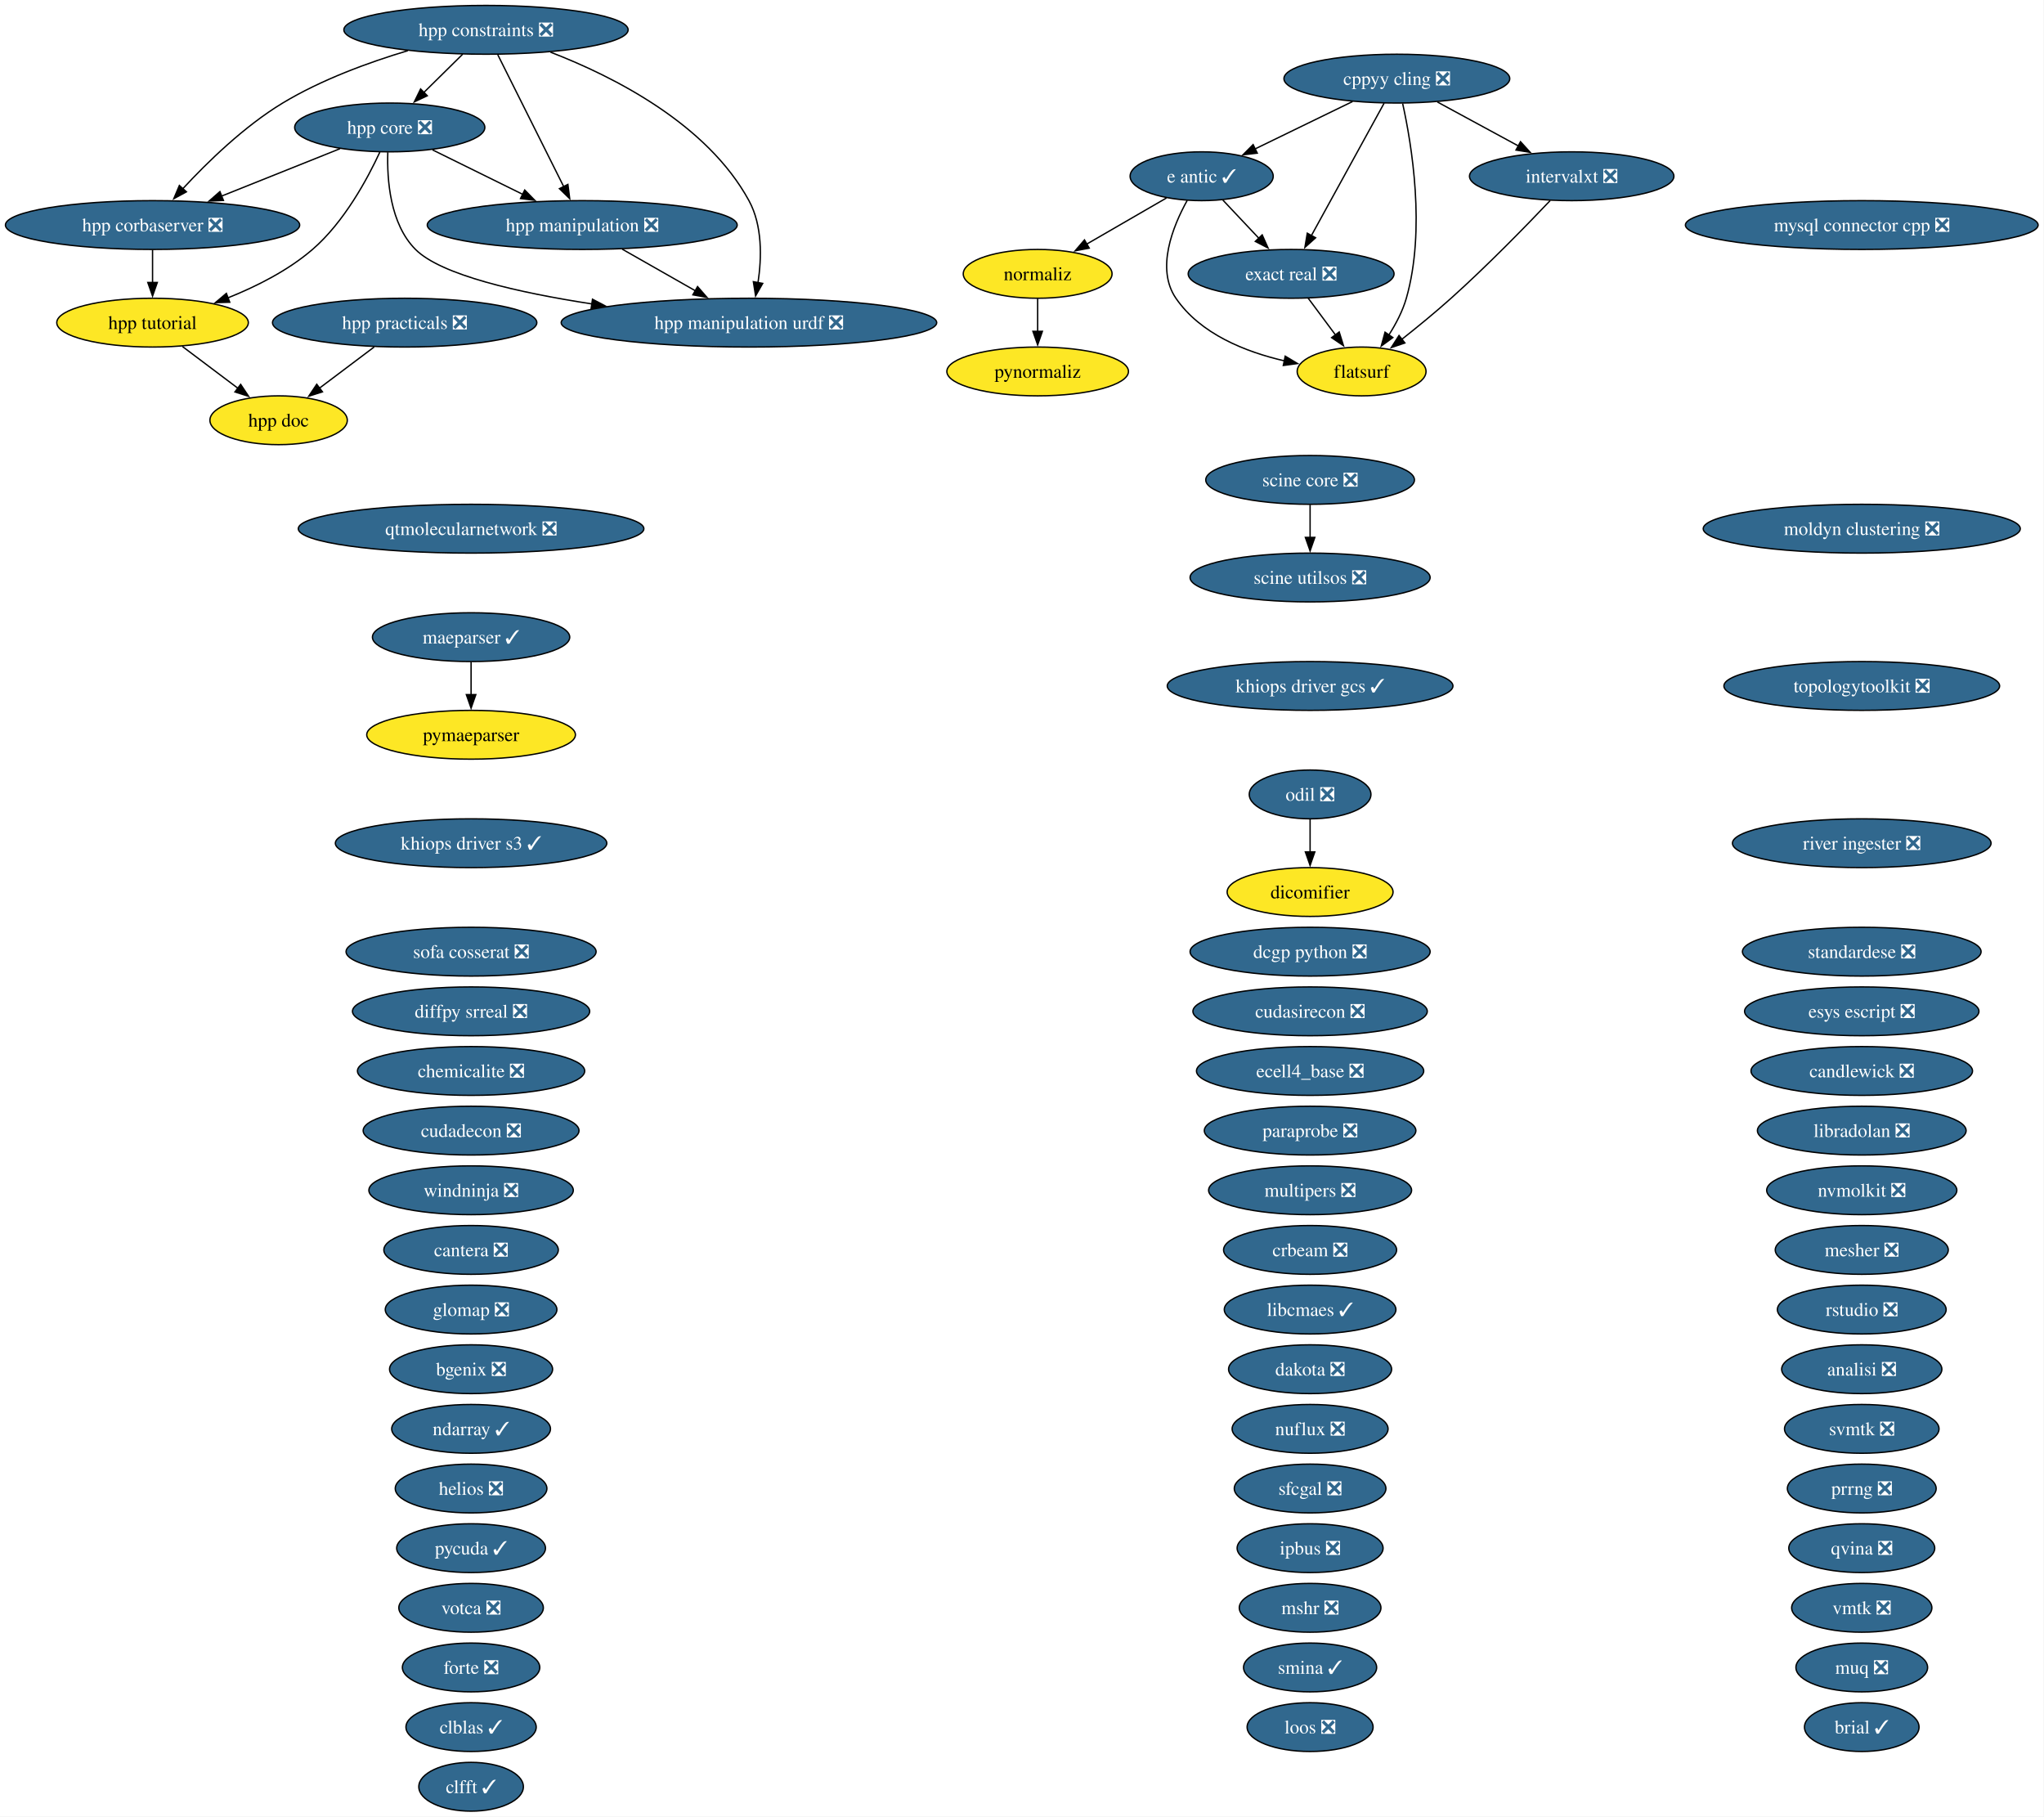
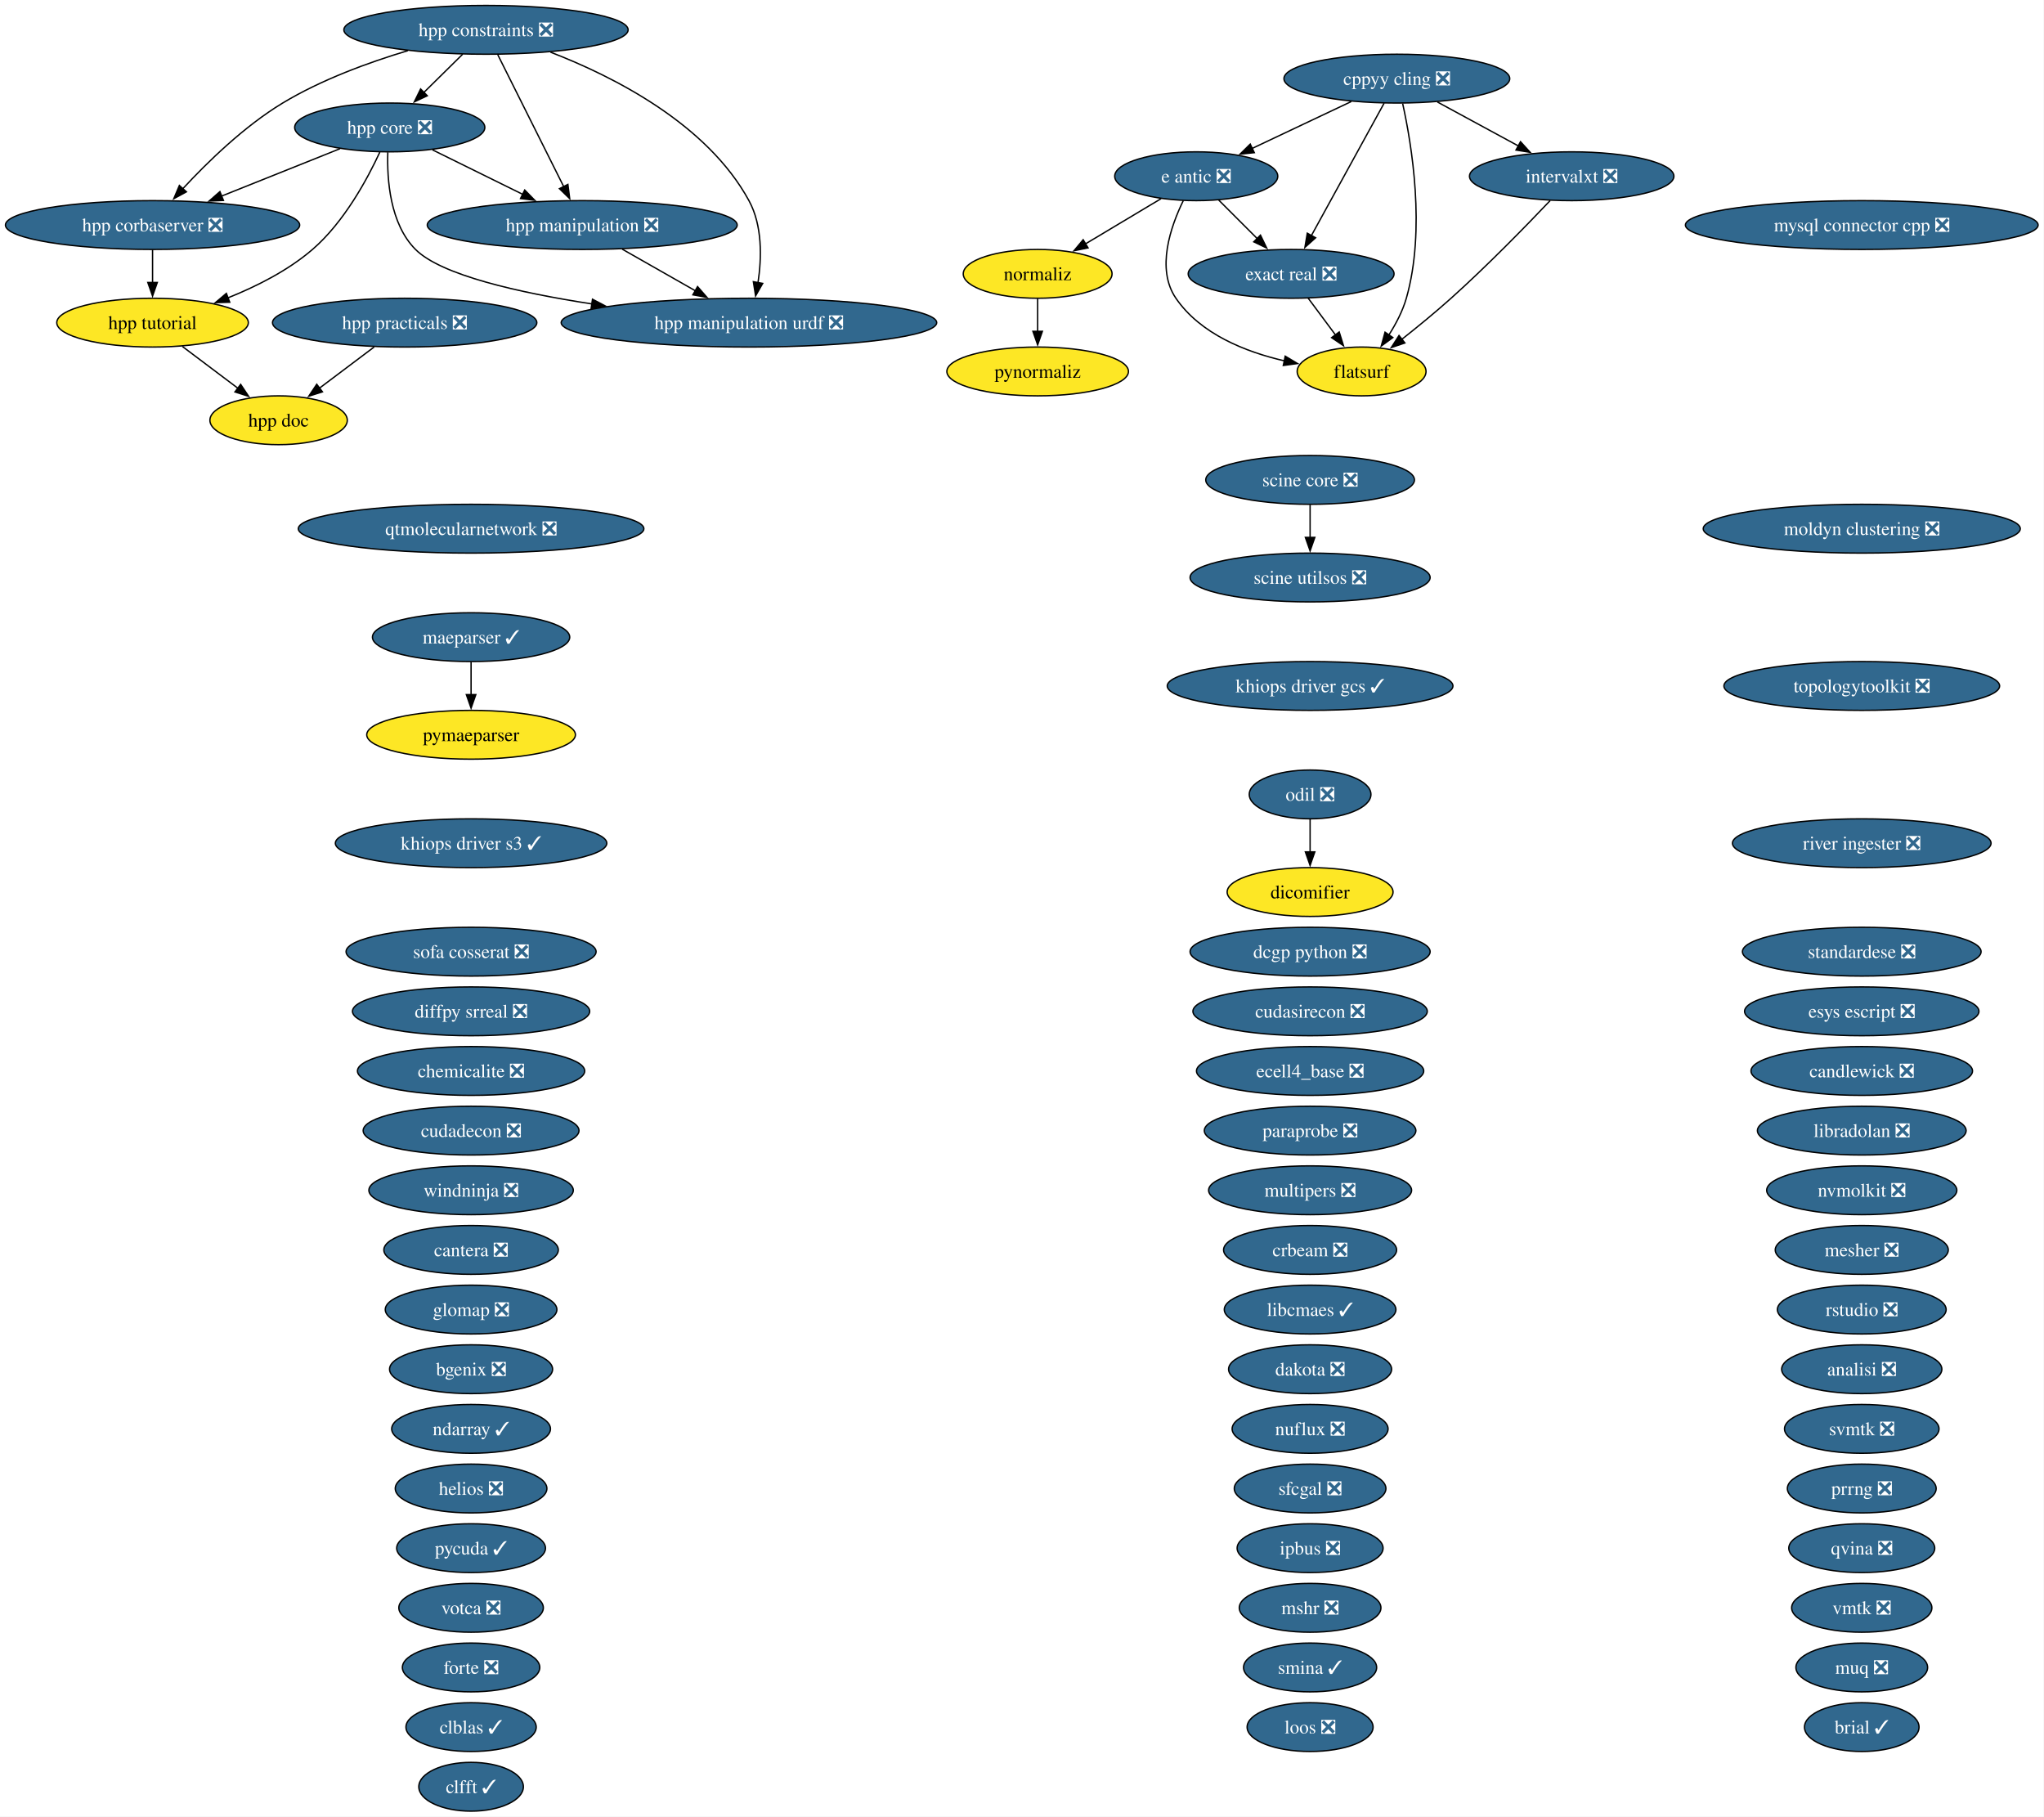
<svg xmlns="http://www.w3.org/2000/svg" xmlns:xlink="http://www.w3.org/1999/xlink" width="1508pt" height="1340pt" viewBox="0.00 0.00 1508.00 1340.00">
  <g id="graph0" class="graph" transform="scale(1 1) rotate(0) translate(4 1336)">
    <polygon fill="white" stroke="none" points="-4,4 -4,-1336 1503.68,-1336 1503.68,4 -4,4" />
    <g id="node1" class="node">
      <g id="a_node1">
        <a xlink:href="https://github.com/conda-forge/analisi-feedstock/pull/40" xlink:title="analisi ❎">
          <ellipse fill="#31688e" stroke="black" cx="1369.55" cy="-326" rx="59.1" ry="18" />
          <text xml:space="preserve" text-anchor="middle" x="1369.55" y="-321.32" font-family="Times,serif" font-size="14.00" fill="white">analisi ❎</text>
        </a>
      </g>
    </g>
    <g id="node2" class="node">
      <g id="a_node2">
        <a xlink:href="https://github.com/conda-forge/bgenix-feedstock/pull/33" xlink:title="bgenix ❎">
          <ellipse fill="#31688e" stroke="black" cx="343.55" cy="-326" rx="60.15" ry="18" />
          <text xml:space="preserve" text-anchor="middle" x="343.55" y="-321.32" font-family="Times,serif" font-size="14.00" fill="white">bgenix ❎</text>
        </a>
      </g>
    </g>
    <g id="node3" class="node">
      <g id="a_node3">
        <a xlink:href="https://github.com/conda-forge/brial-feedstock/pull/44" xlink:title="brial ✓">
          <ellipse fill="#31688e" stroke="black" cx="1369.55" cy="-62" rx="42.26" ry="18" />
          <text xml:space="preserve" text-anchor="middle" x="1369.55" y="-57.33" font-family="Times,serif" font-size="14.00" fill="white">brial ✓</text>
        </a>
      </g>
    </g>
    <g id="node4" class="node">
      <g id="a_node4">
        <a xlink:href="https://github.com/conda-forge/candlewick-feedstock/pull/38" xlink:title="candlewick ❎">
          <ellipse fill="#31688e" stroke="black" cx="1369.55" cy="-546" rx="81.72" ry="18" />
          <text xml:space="preserve" text-anchor="middle" x="1369.55" y="-541.33" font-family="Times,serif" font-size="14.00" fill="white">candlewick ❎</text>
        </a>
      </g>
    </g>
    <g id="node5" class="node">
      <g id="a_node5">
        <a xlink:href="https://github.com/conda-forge/cantera-feedstock/pull/72" xlink:title="cantera ❎">
          <ellipse fill="#31688e" stroke="black" cx="343.55" cy="-414" rx="64.36" ry="18" />
          <text xml:space="preserve" text-anchor="middle" x="343.55" y="-409.32" font-family="Times,serif" font-size="14.00" fill="white">cantera ❎</text>
        </a>
      </g>
    </g>
    <g id="node6" class="node">
      <g id="a_node6">
        <a xlink:href="https://github.com/conda-forge/chemicalite-feedstock/pull/32" xlink:title="chemicalite ❎">
          <ellipse fill="#31688e" stroke="black" cx="343.55" cy="-546" rx="83.83" ry="18" />
          <text xml:space="preserve" text-anchor="middle" x="343.55" y="-541.33" font-family="Times,serif" font-size="14.00" fill="white">chemicalite ❎</text>
        </a>
      </g>
    </g>
    <g id="node7" class="node">
      <g id="a_node7">
        <a xlink:href="https://github.com/conda-forge/clblas-feedstock/pull/16" xlink:title="clblas ✓">
          <ellipse fill="#31688e" stroke="black" cx="343.55" cy="-62" rx="48.05" ry="18" />
          <text xml:space="preserve" text-anchor="middle" x="343.55" y="-57.33" font-family="Times,serif" font-size="14.00" fill="white">clblas ✓</text>
        </a>
      </g>
    </g>
    <g id="node8" class="node">
      <g id="a_node8">
        <a xlink:href="https://github.com/conda-forge/clfft-feedstock/pull/21" xlink:title="clfft ✓">
          <ellipse fill="#31688e" stroke="black" cx="343.55" cy="-18" rx="38.58" ry="18" />
          <text xml:space="preserve" text-anchor="middle" x="343.55" y="-13.32" font-family="Times,serif" font-size="14.00" fill="white">clfft ✓</text>
        </a>
      </g>
    </g>
    <g id="node9" class="node">
      <g id="a_node9">
        <a xlink:href="https://github.com/conda-forge/cppyy-cling-feedstock/pull/85" xlink:title="cppyy cling ❎">
          <ellipse fill="#31688e" stroke="black" cx="1026.55" cy="-1278" rx="83.3" ry="18" />
          <text xml:space="preserve" text-anchor="middle" x="1026.55" y="-1273.33" font-family="Times,serif" font-size="14.00" fill="white">cppyy cling ❎</text>
        </a>
      </g>
    </g>
    <g id="node17" class="node">
      <g id="a_node17">
-         <a xlink:href="https://github.com/conda-forge/e-antic-feedstock/pull/76" xlink:title="e antic ✓">
-           <ellipse fill="#31688e" stroke="black" cx="882.55" cy="-1206" rx="52.79" ry="18" />
-           <text xml:space="preserve" text-anchor="middle" x="882.55" y="-1201.33" font-family="Times,serif" font-size="14.00" fill="white">e antic ✓</text>
+         <a xlink:href="https://github.com/conda-forge/e-antic-feedstock/pull/76" xlink:title="e antic ❎">
+           <ellipse fill="#31688e" stroke="black" cx="878.55" cy="-1206" rx="60.15" ry="18" />
+           <text xml:space="preserve" text-anchor="middle" x="878.55" y="-1201.33" font-family="Times,serif" font-size="14.00" fill="white">e antic ❎</text>
        </a>
      </g>
    </g>
    <g id="edge1" class="edge">
-       <path fill="none" stroke="black" d="M993.88,-1261.12C972.53,-1250.74 944.53,-1237.13 921.95,-1226.15" />
-       <polygon fill="black" stroke="black" points="923.57,-1223.04 913.04,-1221.82 920.51,-1229.34 923.57,-1223.04" />
+       <path fill="none" stroke="black" d="M992.97,-1261.12C971.23,-1250.83 942.77,-1237.37 919.67,-1226.45" />
+       <polygon fill="black" stroke="black" points="921.39,-1223.39 910.85,-1222.27 918.39,-1229.71 921.39,-1223.39" />
    </g>
    <g id="node20" class="node">
      <g id="a_node20">
        <a xlink:href="https://github.com/conda-forge/exact-real-feedstock/pull/41" xlink:title="exact real ❎">
          <ellipse fill="#31688e" stroke="black" cx="948.55" cy="-1134" rx="75.94" ry="18" />
          <text xml:space="preserve" text-anchor="middle" x="948.55" y="-1129.33" font-family="Times,serif" font-size="14.00" fill="white">exact real ❎</text>
        </a>
      </g>
    </g>
    <g id="edge2" class="edge">
      <path fill="none" stroke="black" d="M1017.15,-1259.87C1003.79,-1235.56 979.21,-1190.82 963.39,-1162.01" />
      <polygon fill="black" stroke="black" points="966.61,-1160.6 958.72,-1153.52 960.47,-1163.97 966.61,-1160.6" />
    </g>
    <g id="node21" class="node">
      <g id="a_node21">
        <a xlink:href="https://github.com/conda-forge/flatsurf-feedstock" xlink:title="flatsurf">
          <ellipse fill="#fde725" stroke="black" cx="1000.55" cy="-1062" rx="47.53" ry="18" />
          <text xml:space="preserve" text-anchor="middle" x="1000.55" y="-1057.33" font-family="Times,serif" font-size="14.00">flatsurf</text>
        </a>
      </g>
    </g>
    <g id="edge3" class="edge">
      <path fill="none" stroke="black" d="M1030.83,-1259.66C1037.46,-1229.69 1048.01,-1166.57 1033.55,-1116 1030.84,-1106.52 1025.89,-1097.08 1020.63,-1088.85" />
      <polygon fill="black" stroke="black" points="1023.6,-1087 1015.05,-1080.74 1017.84,-1090.96 1023.6,-1087" />
    </g>
    <g id="node33" class="node">
      <g id="a_node33">
        <a xlink:href="https://github.com/conda-forge/intervalxt-feedstock/pull/37" xlink:title="intervalxt ❎">
          <ellipse fill="#31688e" stroke="black" cx="1155.55" cy="-1206" rx="75.41" ry="18" />
          <text xml:space="preserve" text-anchor="middle" x="1155.55" y="-1201.33" font-family="Times,serif" font-size="14.00" fill="white">intervalxt ❎</text>
        </a>
      </g>
    </g>
    <g id="edge4" class="edge">
      <path fill="none" stroke="black" d="M1056.47,-1260.76C1074.27,-1251.11 1097.04,-1238.75 1116.27,-1228.32" />
      <polygon fill="black" stroke="black" points="1117.79,-1231.47 1124.91,-1223.63 1114.45,-1225.32 1117.79,-1231.47" />
    </g>
    <g id="node10" class="node">
      <g id="a_node10">
        <a xlink:href="https://github.com/conda-forge/crbeam-feedstock/pull/3" xlink:title="crbeam ❎">
          <ellipse fill="#31688e" stroke="black" cx="962.55" cy="-414" rx="63.83" ry="18" />
          <text xml:space="preserve" text-anchor="middle" x="962.55" y="-409.32" font-family="Times,serif" font-size="14.00" fill="white">crbeam ❎</text>
        </a>
      </g>
    </g>
    <g id="node11" class="node">
      <g id="a_node11">
        <a xlink:href="https://github.com/conda-forge/cudadecon-feedstock/pull/36" xlink:title="cudadecon ❎">
          <ellipse fill="#31688e" stroke="black" cx="343.55" cy="-502" rx="79.62" ry="18" />
          <text xml:space="preserve" text-anchor="middle" x="343.55" y="-497.32" font-family="Times,serif" font-size="14.00" fill="white">cudadecon ❎</text>
        </a>
      </g>
    </g>
    <g id="node12" class="node">
      <g id="a_node12">
        <a xlink:href="https://github.com/conda-forge/cudasirecon-feedstock/pull/34" xlink:title="cudasirecon ❎">
          <ellipse fill="#31688e" stroke="black" cx="962.55" cy="-590" rx="86.46" ry="18" />
          <text xml:space="preserve" text-anchor="middle" x="962.55" y="-585.33" font-family="Times,serif" font-size="14.00" fill="white">cudasirecon ❎</text>
        </a>
      </g>
    </g>
    <g id="node13" class="node">
      <g id="a_node13">
        <a xlink:href="https://github.com/conda-forge/dakota-feedstock/pull/62" xlink:title="dakota ❎">
          <ellipse fill="#31688e" stroke="black" cx="962.55" cy="-326" rx="60.15" ry="18" />
          <text xml:space="preserve" text-anchor="middle" x="962.55" y="-321.32" font-family="Times,serif" font-size="14.00" fill="white">dakota ❎</text>
        </a>
      </g>
    </g>
    <g id="node14" class="node">
      <g id="a_node14">
        <a xlink:href="https://github.com/conda-forge/dcgp-python-feedstock/pull/34" xlink:title="dcgp python ❎">
          <ellipse fill="#31688e" stroke="black" cx="962.55" cy="-634" rx="88.56" ry="18" />
          <text xml:space="preserve" text-anchor="middle" x="962.55" y="-629.33" font-family="Times,serif" font-size="14.00" fill="white">dcgp python ❎</text>
        </a>
      </g>
    </g>
    <g id="node15" class="node">
      <g id="a_node15">
        <a xlink:href="https://github.com/conda-forge/dicomifier-feedstock" xlink:title="dicomifier">
          <ellipse fill="#fde725" stroke="black" cx="962.55" cy="-678" rx="61.2" ry="18" />
          <text xml:space="preserve" text-anchor="middle" x="962.55" y="-673.33" font-family="Times,serif" font-size="14.00">dicomifier</text>
        </a>
      </g>
    </g>
    <g id="node16" class="node">
      <g id="a_node16">
        <a xlink:href="https://github.com/conda-forge/diffpy.srreal-feedstock/pull/4" xlink:title="diffpy srreal ❎">
          <ellipse fill="#31688e" stroke="black" cx="343.55" cy="-590" rx="87.51" ry="18" />
          <text xml:space="preserve" text-anchor="middle" x="343.55" y="-585.33" font-family="Times,serif" font-size="14.00" fill="white">diffpy srreal ❎</text>
        </a>
      </g>
    </g>
    <g id="edge5" class="edge">
-       <path fill="none" stroke="black" d="M898.2,-1188.41C906.13,-1179.99 915.95,-1169.58 924.79,-1160.2" />
-       <polygon fill="black" stroke="black" points="927.21,-1162.73 931.53,-1153.06 922.12,-1157.93 927.21,-1162.73" />
+       <path fill="none" stroke="black" d="M895.14,-1188.41C903.65,-1179.91 914.18,-1169.37 923.64,-1159.91" />
+       <polygon fill="black" stroke="black" points="925.93,-1162.57 930.53,-1153.03 920.98,-1157.62 925.93,-1162.57" />
    </g>
    <g id="edge6" class="edge">
-       <path fill="none" stroke="black" d="M871.85,-1188.1C861.27,-1169.01 848.64,-1137.76 863.55,-1116 881.58,-1089.7 914.68,-1076.45 943.82,-1069.77" />
+       <path fill="none" stroke="black" d="M869.01,-1188.04C859.65,-1168.88 848.76,-1137.58 863.55,-1116 881.58,-1089.7 914.68,-1076.45 943.82,-1069.77" />
      <polygon fill="black" stroke="black" points="944.19,-1073.27 953.28,-1067.83 942.78,-1066.41 944.19,-1073.27" />
    </g>
    <g id="node48" class="node">
      <g id="a_node48">
        <a xlink:href="https://github.com/conda-forge/normaliz-feedstock" xlink:title="normaliz">
          <ellipse fill="#fde725" stroke="black" cx="761.55" cy="-1134" rx="54.89" ry="18" />
          <text xml:space="preserve" text-anchor="middle" x="761.55" y="-1129.33" font-family="Times,serif" font-size="14.00">normaliz</text>
        </a>
      </g>
    </g>
    <g id="edge7" class="edge">
-       <path fill="none" stroke="black" d="M856.6,-1189.98C839.41,-1180.04 816.63,-1166.86 797.68,-1155.9" />
-       <polygon fill="black" stroke="black" points="799.6,-1152.97 789.2,-1150.99 796.1,-1159.03 799.6,-1152.97" />
+       <path fill="none" stroke="black" d="M852.59,-1189.46C836.19,-1179.65 814.79,-1166.85 796.87,-1156.13" />
+       <polygon fill="black" stroke="black" points="798.72,-1153.16 788.34,-1151.03 795.13,-1159.17 798.72,-1153.16" />
    </g>
    <g id="node18" class="node">
      <g id="a_node18">
        <a xlink:href="https://github.com/conda-forge/ecell4_base-feedstock/pull/38" xlink:title="ecell4_base ❎">
          <ellipse fill="#31688e" stroke="black" cx="962.55" cy="-546" rx="83.83" ry="18" />
          <text xml:space="preserve" text-anchor="middle" x="962.55" y="-541.33" font-family="Times,serif" font-size="14.00" fill="white">ecell4_base ❎</text>
        </a>
      </g>
    </g>
    <g id="node19" class="node">
      <g id="a_node19">
        <a xlink:href="https://github.com/conda-forge/esys-escript-feedstock/pull/84" xlink:title="esys escript ❎">
          <ellipse fill="#31688e" stroke="black" cx="1369.55" cy="-590" rx="86.46" ry="18" />
          <text xml:space="preserve" text-anchor="middle" x="1369.55" y="-585.33" font-family="Times,serif" font-size="14.00" fill="white">esys escript ❎</text>
        </a>
      </g>
    </g>
    <g id="edge8" class="edge">
      <path fill="none" stroke="black" d="M961.14,-1116.05C967.21,-1107.89 974.62,-1097.91 981.37,-1088.82" />
      <polygon fill="black" stroke="black" points="984.03,-1091.12 987.18,-1081 978.41,-1086.94 984.03,-1091.12" />
    </g>
    <g id="node22" class="node">
      <g id="a_node22">
        <a xlink:href="https://github.com/conda-forge/forte-feedstock/pull/13" xlink:title="forte ❎">
          <ellipse fill="#31688e" stroke="black" cx="343.55" cy="-106" rx="50.68" ry="18" />
          <text xml:space="preserve" text-anchor="middle" x="343.55" y="-101.33" font-family="Times,serif" font-size="14.00" fill="white">forte ❎</text>
        </a>
      </g>
    </g>
    <g id="node23" class="node">
      <g id="a_node23">
        <a xlink:href="https://github.com/conda-forge/glomap-feedstock/pull/10" xlink:title="glomap ❎">
          <ellipse fill="#31688e" stroke="black" cx="343.55" cy="-370" rx="63.31" ry="18" />
          <text xml:space="preserve" text-anchor="middle" x="343.55" y="-365.32" font-family="Times,serif" font-size="14.00" fill="white">glomap ❎</text>
        </a>
      </g>
    </g>
    <g id="node24" class="node">
      <g id="a_node24">
        <a xlink:href="https://github.com/conda-forge/helios-feedstock/pull/37" xlink:title="helios ❎">
          <ellipse fill="#31688e" stroke="black" cx="343.55" cy="-238" rx="55.94" ry="18" />
          <text xml:space="preserve" text-anchor="middle" x="343.55" y="-233.32" font-family="Times,serif" font-size="14.00" fill="white">helios ❎</text>
        </a>
      </g>
    </g>
    <g id="node25" class="node">
      <g id="a_node25">
        <a xlink:href="https://github.com/conda-forge/hpp-constraints-feedstock/pull/34" xlink:title="hpp constraints ❎">
          <ellipse fill="#31688e" stroke="black" cx="354.55" cy="-1314" rx="104.87" ry="18" />
          <text xml:space="preserve" text-anchor="middle" x="354.55" y="-1309.33" font-family="Times,serif" font-size="14.00" fill="white">hpp constraints ❎</text>
        </a>
      </g>
    </g>
    <g id="node26" class="node">
      <g id="a_node26">
        <a xlink:href="https://github.com/conda-forge/hpp-corbaserver-feedstock/pull/32" xlink:title="hpp corbaserver ❎">
          <ellipse fill="#31688e" stroke="black" cx="108.55" cy="-1170" rx="108.55" ry="18" />
          <text xml:space="preserve" text-anchor="middle" x="108.55" y="-1165.33" font-family="Times,serif" font-size="14.00" fill="white">hpp corbaserver ❎</text>
        </a>
      </g>
    </g>
    <g id="edge9" class="edge">
      <path fill="none" stroke="black" d="M296.91,-1298.64C267.94,-1289.97 233.04,-1277.21 204.55,-1260 176.22,-1242.87 149.04,-1216.42 130.88,-1196.8" />
      <polygon fill="black" stroke="black" points="133.53,-1194.5 124.22,-1189.44 128.34,-1199.2 133.53,-1194.5" />
    </g>
    <g id="node27" class="node">
      <g id="a_node27">
        <a xlink:href="https://github.com/conda-forge/hpp-core-feedstock/pull/33" xlink:title="hpp core ❎">
          <ellipse fill="#31688e" stroke="black" cx="283.55" cy="-1242" rx="70.15" ry="18" />
          <text xml:space="preserve" text-anchor="middle" x="283.55" y="-1237.33" font-family="Times,serif" font-size="14.00" fill="white">hpp core ❎</text>
        </a>
      </g>
    </g>
    <g id="edge10" class="edge">
      <path fill="none" stroke="black" d="M337.37,-1296.05C328.73,-1287.54 318.11,-1277.07 308.59,-1267.68" />
      <polygon fill="black" stroke="black" points="311.24,-1265.38 301.66,-1260.85 306.32,-1270.36 311.24,-1265.38" />
    </g>
    <g id="node29" class="node">
      <g id="a_node29">
        <a xlink:href="https://github.com/conda-forge/hpp-manipulation-feedstock/pull/32" xlink:title="hpp manipulation ❎">
          <ellipse fill="#31688e" stroke="black" cx="425.55" cy="-1170" rx="114.34" ry="18" />
          <text xml:space="preserve" text-anchor="middle" x="425.55" y="-1165.33" font-family="Times,serif" font-size="14.00" fill="white">hpp manipulation ❎</text>
        </a>
      </g>
    </g>
    <g id="edge11" class="edge">
      <path fill="none" stroke="black" d="M363.26,-1295.59C375.41,-1271.29 397.57,-1226.97 411.92,-1198.27" />
      <polygon fill="black" stroke="black" points="414.98,-1199.97 416.32,-1189.46 408.72,-1196.84 414.98,-1199.97" />
    </g>
    <g id="node30" class="node">
      <g id="a_node30">
        <a xlink:href="https://github.com/conda-forge/hpp-manipulation-urdf-feedstock/pull/30" xlink:title="hpp manipulation urdf ❎">
          <ellipse fill="#31688e" stroke="black" cx="548.55" cy="-1098" rx="138.54" ry="18" />
          <text xml:space="preserve" text-anchor="middle" x="548.55" y="-1093.33" font-family="Times,serif" font-size="14.00" fill="white">hpp manipulation urdf ❎</text>
        </a>
      </g>
    </g>
    <g id="edge12" class="edge">
      <path fill="none" stroke="black" d="M402.12,-1297.53C448.9,-1279.47 517.67,-1244.63 548.55,-1188 558.57,-1169.64 557.99,-1145.81 555.23,-1127.44" />
      <polygon fill="black" stroke="black" points="558.7,-1126.95 553.45,-1117.75 551.81,-1128.21 558.7,-1126.95" />
    </g>
    <g id="node32" class="node">
      <g id="a_node32">
        <a xlink:href="https://github.com/conda-forge/hpp-tutorial-feedstock" xlink:title="hpp tutorial">
          <ellipse fill="#fde725" stroke="black" cx="108.55" cy="-1098" rx="70.67" ry="18" />
          <text xml:space="preserve" text-anchor="middle" x="108.55" y="-1093.33" font-family="Times,serif" font-size="14.00">hpp tutorial</text>
        </a>
      </g>
    </g>
    <g id="edge13" class="edge">
      <path fill="none" stroke="black" d="M108.55,-1151.7C108.55,-1144.41 108.55,-1135.73 108.55,-1127.54" />
      <polygon fill="black" stroke="black" points="112.05,-1127.62 108.55,-1117.62 105.05,-1127.62 112.05,-1127.62" />
    </g>
    <g id="edge14" class="edge">
      <path fill="none" stroke="black" d="M246.87,-1226.33C221.45,-1216.16 187.28,-1202.49 159.26,-1191.28" />
      <polygon fill="black" stroke="black" points="160.85,-1188.15 150.26,-1187.68 158.25,-1194.65 160.85,-1188.15" />
    </g>
    <g id="edge15" class="edge">
      <path fill="none" stroke="black" d="M315.07,-1225.46C334.66,-1215.81 360.13,-1203.25 381.68,-1192.63" />
      <polygon fill="black" stroke="black" points="383.12,-1195.82 390.54,-1188.26 380.02,-1189.54 383.12,-1195.82" />
    </g>
    <g id="edge16" class="edge">
      <path fill="none" stroke="black" d="M282.11,-1223.7C281.45,-1203.63 283.69,-1170.9 302.55,-1152 321.43,-1133.09 378.43,-1120.15 432.82,-1111.79" />
      <polygon fill="black" stroke="black" points="433.13,-1115.28 442.51,-1110.35 432.1,-1108.36 433.13,-1115.28" />
    </g>
    <g id="edge17" class="edge">
      <path fill="none" stroke="black" d="M276.25,-1223.82C267.15,-1204.17 249.9,-1172.13 226.55,-1152 208.51,-1136.44 185.16,-1124.68 164,-1116.23" />
      <polygon fill="black" stroke="black" points="165.5,-1113.06 154.91,-1112.77 163.01,-1119.6 165.5,-1113.06" />
    </g>
    <g id="node28" class="node">
      <g id="a_node28">
        <a xlink:href="https://github.com/conda-forge/hpp-doc-feedstock" xlink:title="hpp doc">
          <ellipse fill="#fde725" stroke="black" cx="201.55" cy="-1026" rx="50.68" ry="18" />
          <text xml:space="preserve" text-anchor="middle" x="201.55" y="-1021.33" font-family="Times,serif" font-size="14.00">hpp doc</text>
        </a>
      </g>
    </g>
    <g id="edge18" class="edge">
      <path fill="none" stroke="black" d="M455.02,-1152.23C471.18,-1143.04 491.43,-1131.51 508.95,-1121.54" />
      <polygon fill="black" stroke="black" points="510.63,-1124.61 517.59,-1116.62 507.17,-1118.53 510.63,-1124.61" />
    </g>
    <g id="node31" class="node">
      <g id="a_node31">
        <a xlink:href="https://github.com/conda-forge/hpp-practicals-feedstock/pull/15" xlink:title="hpp practicals ❎">
          <ellipse fill="#31688e" stroke="black" cx="294.55" cy="-1098" rx="97.51" ry="18" />
          <text xml:space="preserve" text-anchor="middle" x="294.55" y="-1093.33" font-family="Times,serif" font-size="14.00" fill="white">hpp practicals ❎</text>
        </a>
      </g>
    </g>
    <g id="edge19" class="edge">
      <path fill="none" stroke="black" d="M272.04,-1080.05C259.93,-1070.94 244.83,-1059.57 231.71,-1049.7" />
      <polygon fill="black" stroke="black" points="233.89,-1046.96 223.79,-1043.74 229.68,-1052.55 233.89,-1046.96" />
    </g>
    <g id="edge20" class="edge">
      <path fill="none" stroke="black" d="M130.59,-1080.41C142.9,-1071.15 158.4,-1059.48 171.78,-1049.41" />
      <polygon fill="black" stroke="black" points="173.54,-1052.47 179.42,-1043.66 169.33,-1046.88 173.54,-1052.47" />
    </g>
    <g id="edge21" class="edge">
      <path fill="none" stroke="black" d="M1139.67,-1188.05C1122.26,-1169.72 1093.23,-1139.92 1066.55,-1116 1054.99,-1105.63 1041.71,-1094.78 1030.12,-1085.62" />
      <polygon fill="black" stroke="black" points="1032.47,-1083.02 1022.44,-1079.61 1028.16,-1088.53 1032.47,-1083.02" />
    </g>
    <g id="node34" class="node">
      <g id="a_node34">
        <a xlink:href="https://github.com/conda-forge/ipbus-feedstock/pull/1" xlink:title="ipbus ❎">
          <ellipse fill="#31688e" stroke="black" cx="962.55" cy="-194" rx="53.84" ry="18" />
          <text xml:space="preserve" text-anchor="middle" x="962.55" y="-189.32" font-family="Times,serif" font-size="14.00" fill="white">ipbus ❎</text>
        </a>
      </g>
    </g>
    <g id="node35" class="node">
      <g id="a_node35">
        <a xlink:href="https://github.com/conda-forge/khiops-driver-gcs-feedstock/pull/26" xlink:title="khiops driver gcs ✓">
          <ellipse fill="#31688e" stroke="black" cx="962.55" cy="-830" rx="105.4" ry="18" />
          <text xml:space="preserve" text-anchor="middle" x="962.55" y="-825.33" font-family="Times,serif" font-size="14.00" fill="white">khiops driver gcs ✓</text>
        </a>
      </g>
    </g>
    <g id="node36" class="node">
      <g id="a_node36">
        <a xlink:href="https://github.com/conda-forge/khiops-driver-s3-feedstock/pull/19" xlink:title="khiops driver s3 ✓">
          <ellipse fill="#31688e" stroke="black" cx="343.55" cy="-714" rx="100.14" ry="18" />
          <text xml:space="preserve" text-anchor="middle" x="343.55" y="-709.33" font-family="Times,serif" font-size="14.00" fill="white">khiops driver s3 ✓</text>
        </a>
      </g>
    </g>
    <g id="node37" class="node">
      <g id="a_node37">
        <a xlink:href="https://github.com/conda-forge/libcmaes-feedstock/pull/53" xlink:title="libcmaes ✓">
          <ellipse fill="#31688e" stroke="black" cx="962.55" cy="-370" rx="63.31" ry="18" />
          <text xml:space="preserve" text-anchor="middle" x="962.55" y="-365.32" font-family="Times,serif" font-size="14.00" fill="white">libcmaes ✓</text>
        </a>
      </g>
    </g>
    <g id="node38" class="node">
      <g id="a_node38">
        <a xlink:href="https://github.com/conda-forge/libradolan-feedstock/pull/30" xlink:title="libradolan ❎">
          <ellipse fill="#31688e" stroke="black" cx="1369.55" cy="-502" rx="76.99" ry="18" />
          <text xml:space="preserve" text-anchor="middle" x="1369.55" y="-497.32" font-family="Times,serif" font-size="14.00" fill="white">libradolan ❎</text>
        </a>
      </g>
    </g>
    <g id="node39" class="node">
      <g id="a_node39">
        <a xlink:href="https://github.com/conda-forge/loos-feedstock/pull/34" xlink:title="loos ❎">
          <ellipse fill="#31688e" stroke="black" cx="962.55" cy="-62" rx="46.47" ry="18" />
          <text xml:space="preserve" text-anchor="middle" x="962.55" y="-57.33" font-family="Times,serif" font-size="14.00" fill="white">loos ❎</text>
        </a>
      </g>
    </g>
    <g id="node40" class="node">
      <g id="a_node40">
        <a xlink:href="https://github.com/conda-forge/maeparser-feedstock/pull/5" xlink:title="maeparser ✓">
          <ellipse fill="#31688e" stroke="black" cx="343.55" cy="-866" rx="72.78" ry="18" />
          <text xml:space="preserve" text-anchor="middle" x="343.55" y="-861.33" font-family="Times,serif" font-size="14.00" fill="white">maeparser ✓</text>
        </a>
      </g>
    </g>
    <g id="node55" class="node">
      <g id="a_node55">
        <a xlink:href="https://github.com/conda-forge/pymaeparser-feedstock" xlink:title="pymaeparser">
          <ellipse fill="#fde725" stroke="black" cx="343.55" cy="-794" rx="76.99" ry="18" />
          <text xml:space="preserve" text-anchor="middle" x="343.55" y="-789.33" font-family="Times,serif" font-size="14.00">pymaeparser</text>
        </a>
      </g>
    </g>
    <g id="edge22" class="edge">
      <path fill="none" stroke="black" d="M343.55,-847.7C343.55,-840.41 343.55,-831.73 343.55,-823.54" />
      <polygon fill="black" stroke="black" points="347.05,-823.62 343.55,-813.62 340.05,-823.62 347.05,-823.62" />
    </g>
    <g id="node41" class="node">
      <g id="a_node41">
        <a xlink:href="https://github.com/conda-forge/mesher-feedstock/pull/24" xlink:title="mesher ❎">
          <ellipse fill="#31688e" stroke="black" cx="1369.55" cy="-414" rx="63.83" ry="18" />
          <text xml:space="preserve" text-anchor="middle" x="1369.55" y="-409.32" font-family="Times,serif" font-size="14.00" fill="white">mesher ❎</text>
        </a>
      </g>
    </g>
    <g id="node42" class="node">
      <g id="a_node42">
        <a xlink:href="https://github.com/conda-forge/moldyn-clustering-feedstock/pull/13" xlink:title="moldyn clustering ❎">
          <ellipse fill="#31688e" stroke="black" cx="1369.55" cy="-946" rx="116.97" ry="18" />
          <text xml:space="preserve" text-anchor="middle" x="1369.55" y="-941.33" font-family="Times,serif" font-size="14.00" fill="white">moldyn clustering ❎</text>
        </a>
      </g>
    </g>
    <g id="node43" class="node">
      <g id="a_node43">
        <a xlink:href="https://github.com/conda-forge/mshr-feedstock/pull/43" xlink:title="mshr ❎">
          <ellipse fill="#31688e" stroke="black" cx="962.55" cy="-150" rx="52.26" ry="18" />
          <text xml:space="preserve" text-anchor="middle" x="962.55" y="-145.32" font-family="Times,serif" font-size="14.00" fill="white">mshr ❎</text>
        </a>
      </g>
    </g>
    <g id="node44" class="node">
      <g id="a_node44">
        <a xlink:href="https://github.com/conda-forge/multipers-feedstock/pull/27" xlink:title="multipers ❎">
          <ellipse fill="#31688e" stroke="black" cx="962.55" cy="-458" rx="74.88" ry="18" />
          <text xml:space="preserve" text-anchor="middle" x="962.55" y="-453.32" font-family="Times,serif" font-size="14.00" fill="white">multipers ❎</text>
        </a>
      </g>
    </g>
    <g id="node45" class="node">
      <g id="a_node45">
        <a xlink:href="https://github.com/conda-forge/muq-feedstock/pull/62" xlink:title="muq ❎">
          <ellipse fill="#31688e" stroke="black" cx="1369.55" cy="-106" rx="48.58" ry="18" />
          <text xml:space="preserve" text-anchor="middle" x="1369.55" y="-101.33" font-family="Times,serif" font-size="14.00" fill="white">muq ❎</text>
        </a>
      </g>
    </g>
    <g id="node46" class="node">
      <g id="a_node46">
        <a xlink:href="https://github.com/conda-forge/mysql-connector-cpp-feedstock/pull/41" xlink:title="mysql connector cpp ❎">
          <ellipse fill="#31688e" stroke="black" cx="1369.55" cy="-1170" rx="130.12" ry="18" />
          <text xml:space="preserve" text-anchor="middle" x="1369.55" y="-1165.33" font-family="Times,serif" font-size="14.00" fill="white">mysql connector cpp ❎</text>
        </a>
      </g>
    </g>
    <g id="node47" class="node">
      <g id="a_node47">
        <a xlink:href="https://github.com/conda-forge/ndarray-feedstock/pull/32" xlink:title="ndarray ✓">
          <ellipse fill="#31688e" stroke="black" cx="343.55" cy="-282" rx="58.57" ry="18" />
          <text xml:space="preserve" text-anchor="middle" x="343.55" y="-277.32" font-family="Times,serif" font-size="14.00" fill="white">ndarray ✓</text>
        </a>
      </g>
    </g>
    <g id="node56" class="node">
      <g id="a_node56">
        <a xlink:href="https://github.com/conda-forge/pynormaliz-feedstock" xlink:title="pynormaliz">
          <ellipse fill="#fde725" stroke="black" cx="761.55" cy="-1062" rx="66.99" ry="18" />
          <text xml:space="preserve" text-anchor="middle" x="761.55" y="-1057.33" font-family="Times,serif" font-size="14.00">pynormaliz</text>
        </a>
      </g>
    </g>
    <g id="edge23" class="edge">
      <path fill="none" stroke="black" d="M761.55,-1115.7C761.55,-1108.41 761.55,-1099.73 761.55,-1091.54" />
      <polygon fill="black" stroke="black" points="765.05,-1091.62 761.55,-1081.62 758.05,-1091.62 765.05,-1091.62" />
    </g>
    <g id="node49" class="node">
      <g id="a_node49">
        <a xlink:href="https://github.com/conda-forge/nuflux-feedstock/pull/44" xlink:title="nuflux ❎">
          <ellipse fill="#31688e" stroke="black" cx="962.55" cy="-282" rx="57.52" ry="18" />
          <text xml:space="preserve" text-anchor="middle" x="962.55" y="-277.32" font-family="Times,serif" font-size="14.00" fill="white">nuflux ❎</text>
        </a>
      </g>
    </g>
    <g id="node50" class="node">
      <g id="a_node50">
        <a xlink:href="https://github.com/conda-forge/nvmolkit-feedstock/pull/29" xlink:title="nvmolkit ❎">
          <ellipse fill="#31688e" stroke="black" cx="1369.55" cy="-458" rx="70.15" ry="18" />
          <text xml:space="preserve" text-anchor="middle" x="1369.55" y="-453.32" font-family="Times,serif" font-size="14.00" fill="white">nvmolkit ❎</text>
        </a>
      </g>
    </g>
    <g id="node51" class="node">
      <g id="a_node51">
        <a xlink:href="https://github.com/conda-forge/odil-feedstock/pull/42" xlink:title="odil ❎">
          <ellipse fill="#31688e" stroke="black" cx="962.55" cy="-750" rx="44.89" ry="18" />
          <text xml:space="preserve" text-anchor="middle" x="962.55" y="-745.33" font-family="Times,serif" font-size="14.00" fill="white">odil ❎</text>
        </a>
      </g>
    </g>
    <g id="edge24" class="edge">
      <path fill="none" stroke="black" d="M962.55,-731.7C962.55,-724.41 962.55,-715.73 962.55,-707.54" />
      <polygon fill="black" stroke="black" points="966.05,-707.62 962.55,-697.62 959.05,-707.62 966.05,-707.62" />
    </g>
    <g id="node52" class="node">
      <g id="a_node52">
        <a xlink:href="https://github.com/conda-forge/paraprobe-feedstock/pull/26" xlink:title="paraprobe ❎">
          <ellipse fill="#31688e" stroke="black" cx="962.55" cy="-502" rx="78.04" ry="18" />
          <text xml:space="preserve" text-anchor="middle" x="962.55" y="-497.32" font-family="Times,serif" font-size="14.00" fill="white">paraprobe ❎</text>
        </a>
      </g>
    </g>
    <g id="node53" class="node">
      <g id="a_node53">
        <a xlink:href="https://github.com/conda-forge/prrng-feedstock/pull/70" xlink:title="prrng ❎">
          <ellipse fill="#31688e" stroke="black" cx="1369.55" cy="-238" rx="54.89" ry="18" />
          <text xml:space="preserve" text-anchor="middle" x="1369.55" y="-233.32" font-family="Times,serif" font-size="14.00" fill="white">prrng ❎</text>
        </a>
      </g>
    </g>
    <g id="node54" class="node">
      <g id="a_node54">
        <a xlink:href="https://github.com/conda-forge/pycuda-feedstock/pull/55" xlink:title="pycuda ✓">
          <ellipse fill="#31688e" stroke="black" cx="343.55" cy="-194" rx="54.89" ry="18" />
          <text xml:space="preserve" text-anchor="middle" x="343.55" y="-189.32" font-family="Times,serif" font-size="14.00" fill="white">pycuda ✓</text>
        </a>
      </g>
    </g>
    <g id="node57" class="node">
      <g id="a_node57">
        <a xlink:href="https://github.com/conda-forge/qtmolecularnetwork-feedstock/pull/31" xlink:title="qtmolecularnetwork ❎">
          <ellipse fill="#31688e" stroke="black" cx="343.55" cy="-946" rx="127.49" ry="18" />
          <text xml:space="preserve" text-anchor="middle" x="343.55" y="-941.33" font-family="Times,serif" font-size="14.00" fill="white">qtmolecularnetwork ❎</text>
        </a>
      </g>
    </g>
    <g id="node58" class="node">
      <g id="a_node58">
        <a xlink:href="https://github.com/conda-forge/qvina-feedstock/pull/14" xlink:title="qvina ❎">
          <ellipse fill="#31688e" stroke="black" cx="1369.55" cy="-194" rx="53.84" ry="18" />
          <text xml:space="preserve" text-anchor="middle" x="1369.55" y="-189.32" font-family="Times,serif" font-size="14.00" fill="white">qvina ❎</text>
        </a>
      </g>
    </g>
    <g id="node59" class="node">
      <g id="a_node59">
        <a xlink:href="https://github.com/conda-forge/river-ingester-feedstock/pull/43" xlink:title="river ingester ❎">
          <ellipse fill="#31688e" stroke="black" cx="1369.55" cy="-714" rx="95.4" ry="18" />
          <text xml:space="preserve" text-anchor="middle" x="1369.55" y="-709.33" font-family="Times,serif" font-size="14.00" fill="white">river ingester ❎</text>
        </a>
      </g>
    </g>
    <g id="node60" class="node">
      <g id="a_node60">
        <a xlink:href="https://github.com/conda-forge/rstudio-feedstock/pull/48" xlink:title="rstudio ❎">
          <ellipse fill="#31688e" stroke="black" cx="1369.55" cy="-370" rx="62.26" ry="18" />
          <text xml:space="preserve" text-anchor="middle" x="1369.55" y="-365.32" font-family="Times,serif" font-size="14.00" fill="white">rstudio ❎</text>
        </a>
      </g>
    </g>
    <g id="node61" class="node">
      <g id="a_node61">
        <a xlink:href="https://github.com/conda-forge/scine-core-feedstock/pull/18" xlink:title="scine core ❎">
          <ellipse fill="#31688e" stroke="black" cx="962.55" cy="-982" rx="76.99" ry="18" />
          <text xml:space="preserve" text-anchor="middle" x="962.55" y="-977.33" font-family="Times,serif" font-size="14.00" fill="white">scine core ❎</text>
        </a>
      </g>
    </g>
    <g id="node62" class="node">
      <g id="a_node62">
        <a xlink:href="https://github.com/conda-forge/scine-utilsos-feedstock/pull/18" xlink:title="scine utilsos ❎">
          <ellipse fill="#31688e" stroke="black" cx="962.55" cy="-910" rx="88.56" ry="18" />
          <text xml:space="preserve" text-anchor="middle" x="962.55" y="-905.33" font-family="Times,serif" font-size="14.00" fill="white">scine utilsos ❎</text>
        </a>
      </g>
    </g>
    <g id="edge25" class="edge">
      <path fill="none" stroke="black" d="M962.55,-963.7C962.55,-956.41 962.55,-947.73 962.55,-939.54" />
      <polygon fill="black" stroke="black" points="966.05,-939.62 962.55,-929.62 959.05,-939.62 966.05,-939.62" />
    </g>
    <g id="node63" class="node">
      <g id="a_node63">
        <a xlink:href="https://github.com/conda-forge/sfcgal-feedstock/pull/2" xlink:title="sfcgal ❎">
          <ellipse fill="#31688e" stroke="black" cx="962.55" cy="-238" rx="55.94" ry="18" />
          <text xml:space="preserve" text-anchor="middle" x="962.55" y="-233.32" font-family="Times,serif" font-size="14.00" fill="white">sfcgal ❎</text>
        </a>
      </g>
    </g>
    <g id="node64" class="node">
      <g id="a_node64">
        <a xlink:href="https://github.com/conda-forge/smina-feedstock/pull/9" xlink:title="smina ✓">
          <ellipse fill="#31688e" stroke="black" cx="962.55" cy="-106" rx="49.1" ry="18" />
          <text xml:space="preserve" text-anchor="middle" x="962.55" y="-101.33" font-family="Times,serif" font-size="14.00" fill="white">smina ✓</text>
        </a>
      </g>
    </g>
    <g id="node65" class="node">
      <g id="a_node65">
        <a xlink:href="https://github.com/conda-forge/sofa-cosserat-feedstock/pull/1" xlink:title="sofa cosserat ❎">
          <ellipse fill="#31688e" stroke="black" cx="343.55" cy="-634" rx="92.24" ry="18" />
          <text xml:space="preserve" text-anchor="middle" x="343.55" y="-629.33" font-family="Times,serif" font-size="14.00" fill="white">sofa cosserat ❎</text>
        </a>
      </g>
    </g>
    <g id="node66" class="node">
      <g id="a_node66">
        <a xlink:href="https://github.com/conda-forge/standardese-feedstock/pull/14" xlink:title="standardese ❎">
          <ellipse fill="#31688e" stroke="black" cx="1369.55" cy="-634" rx="88.04" ry="18" />
          <text xml:space="preserve" text-anchor="middle" x="1369.55" y="-629.33" font-family="Times,serif" font-size="14.00" fill="white">standardese ❎</text>
        </a>
      </g>
    </g>
    <g id="node67" class="node">
      <g id="a_node67">
        <a xlink:href="https://github.com/conda-forge/svmtk-feedstock/pull/15" xlink:title="svmtk ❎">
          <ellipse fill="#31688e" stroke="black" cx="1369.55" cy="-282" rx="57" ry="18" />
          <text xml:space="preserve" text-anchor="middle" x="1369.55" y="-277.32" font-family="Times,serif" font-size="14.00" fill="white">svmtk ❎</text>
        </a>
      </g>
    </g>
    <g id="node68" class="node">
      <g id="a_node68">
        <a xlink:href="https://github.com/conda-forge/topologytoolkit-feedstock/pull/100" xlink:title="topologytoolkit ❎">
          <ellipse fill="#31688e" stroke="black" cx="1369.55" cy="-830" rx="101.71" ry="18" />
          <text xml:space="preserve" text-anchor="middle" x="1369.55" y="-825.33" font-family="Times,serif" font-size="14.00" fill="white">topologytoolkit ❎</text>
        </a>
      </g>
    </g>
    <g id="node69" class="node">
      <g id="a_node69">
        <a xlink:href="https://github.com/conda-forge/vmtk-feedstock/pull/41" xlink:title="vmtk ❎">
          <ellipse fill="#31688e" stroke="black" cx="1369.55" cy="-150" rx="51.73" ry="18" />
          <text xml:space="preserve" text-anchor="middle" x="1369.55" y="-145.32" font-family="Times,serif" font-size="14.00" fill="white">vmtk ❎</text>
        </a>
      </g>
    </g>
    <g id="node70" class="node">
      <g id="a_node70">
        <a xlink:href="https://github.com/conda-forge/votca-feedstock/pull/34" xlink:title="votca ❎">
          <ellipse fill="#31688e" stroke="black" cx="343.55" cy="-150" rx="53.31" ry="18" />
          <text xml:space="preserve" text-anchor="middle" x="343.55" y="-145.32" font-family="Times,serif" font-size="14.00" fill="white">votca ❎</text>
        </a>
      </g>
    </g>
    <g id="node71" class="node">
      <g id="a_node71">
        <a xlink:href="https://github.com/conda-forge/windninja-feedstock/pull/24" xlink:title="windninja ❎">
          <ellipse fill="#31688e" stroke="black" cx="343.55" cy="-458" rx="75.41" ry="18" />
          <text xml:space="preserve" text-anchor="middle" x="343.55" y="-453.32" font-family="Times,serif" font-size="14.00" fill="white">windninja ❎</text>
        </a>
      </g>
    </g>
  </g>
</svg>
